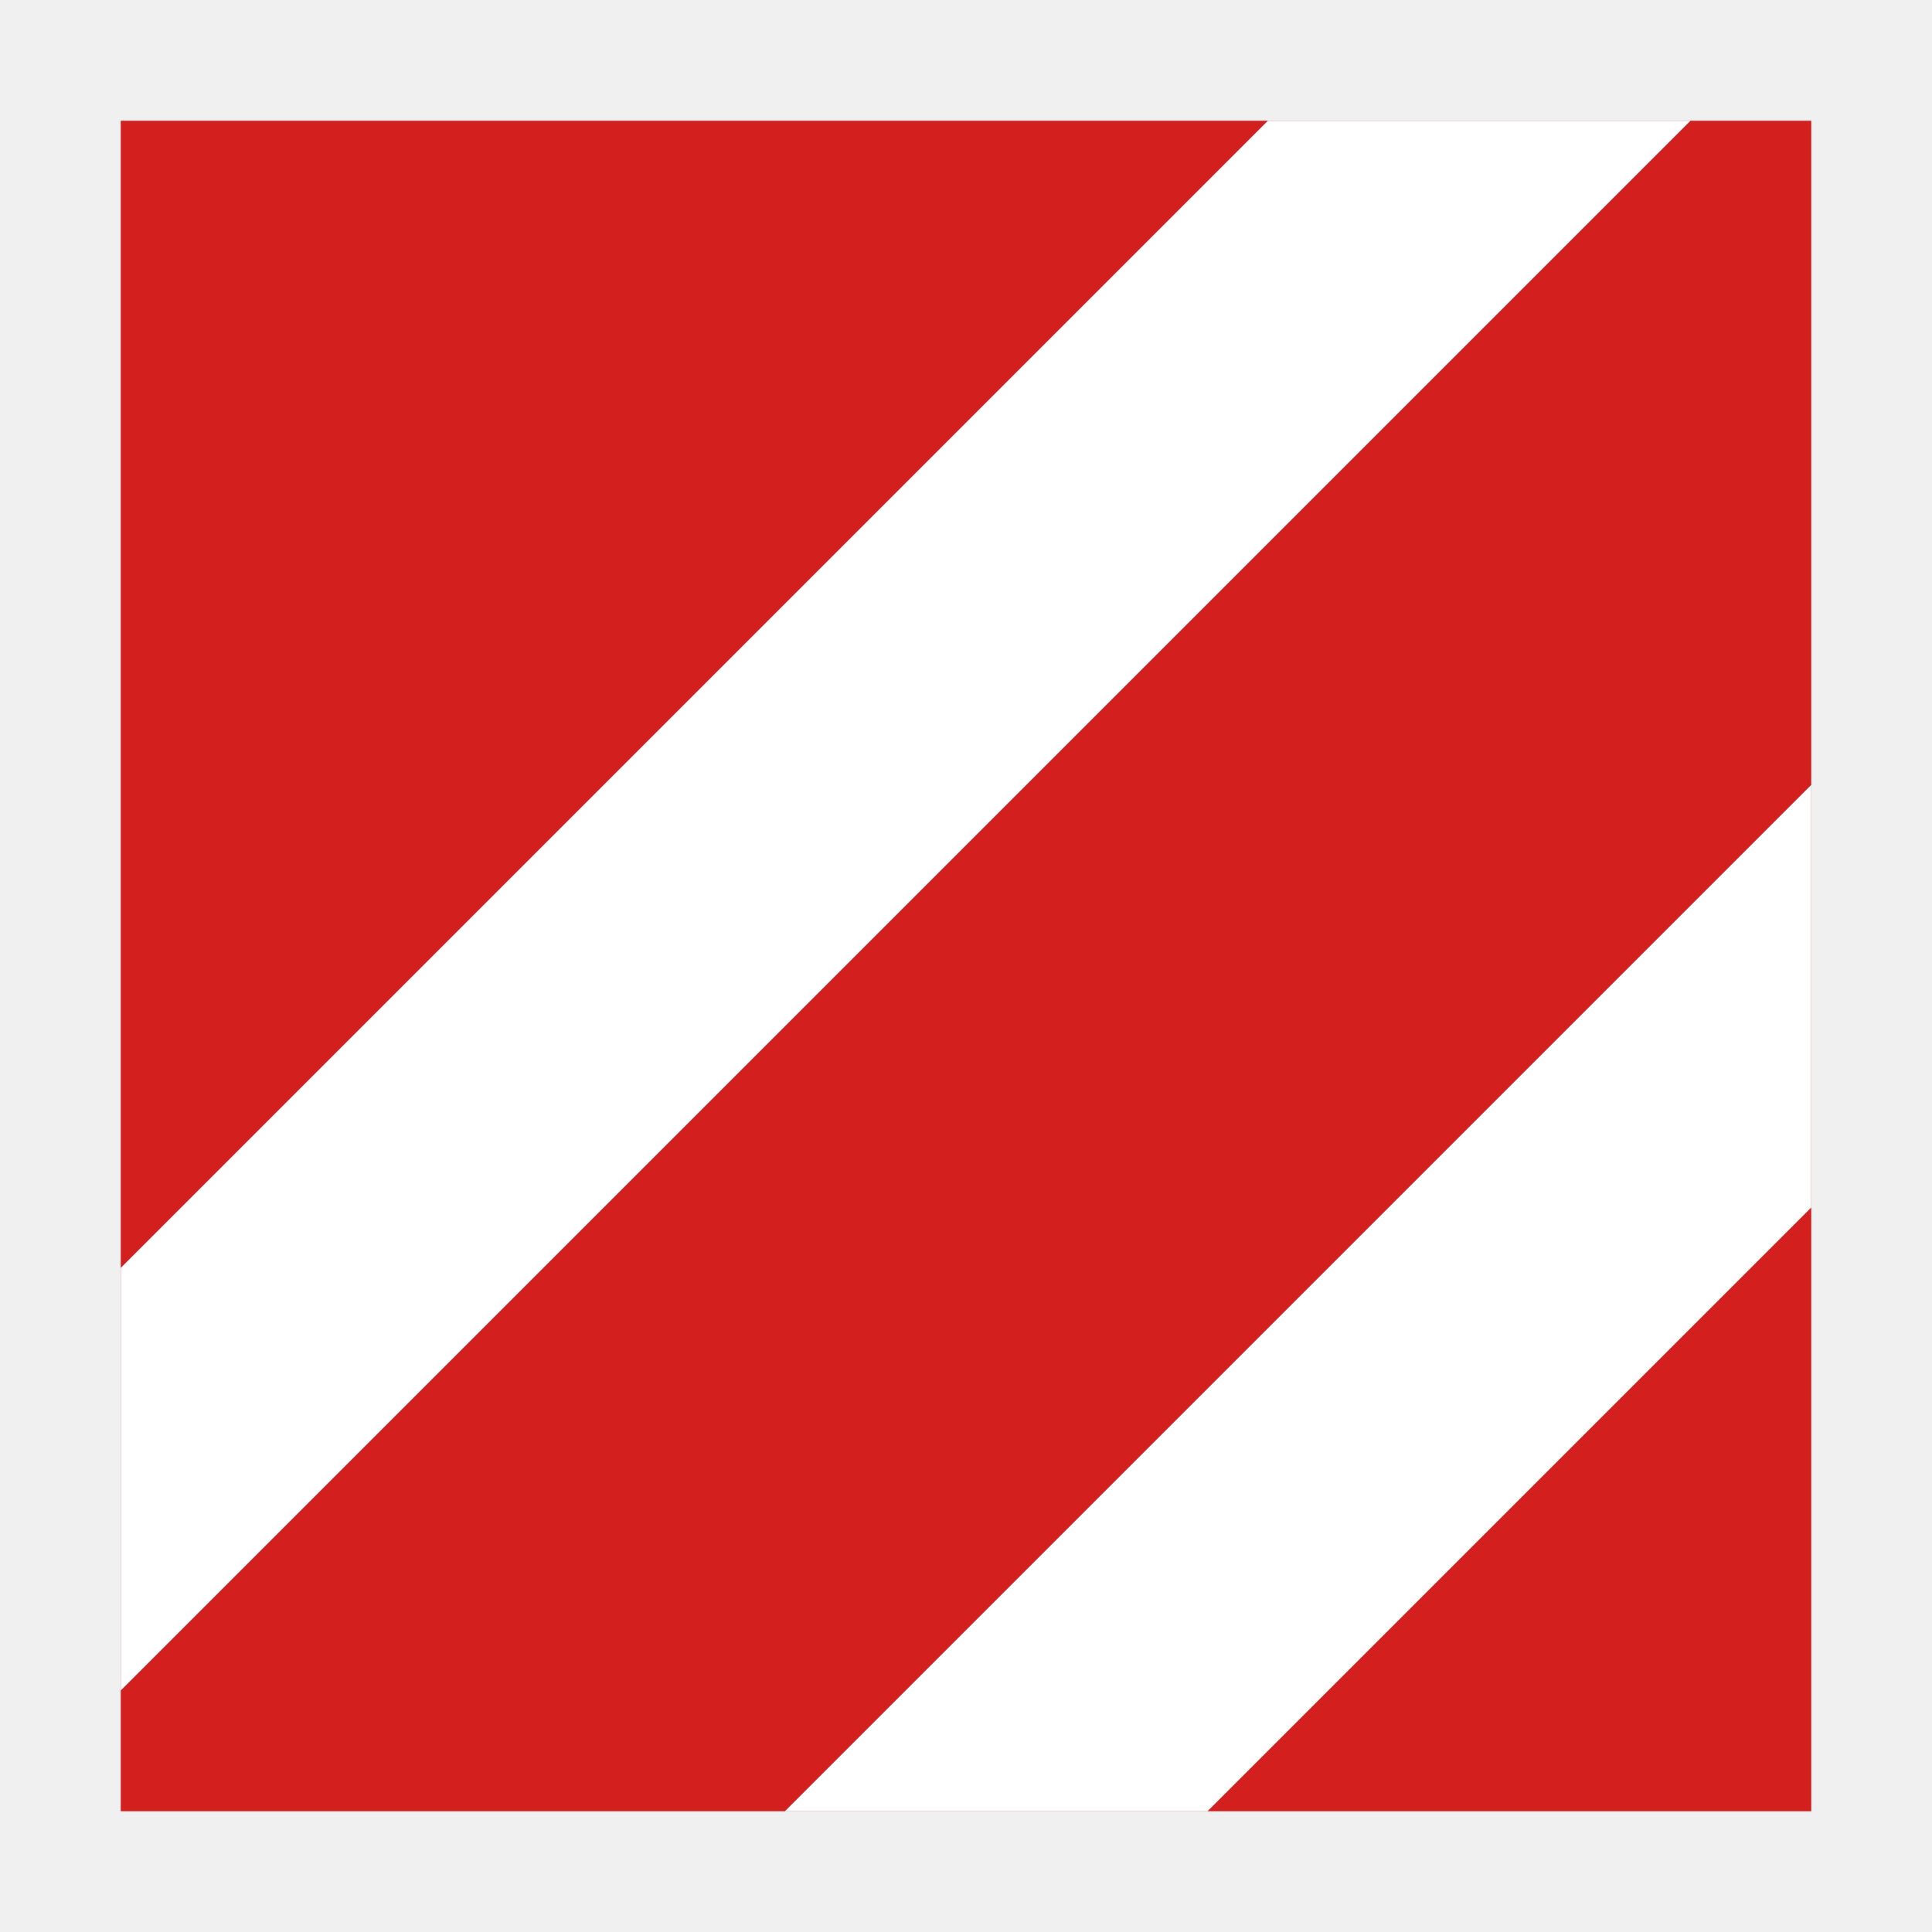
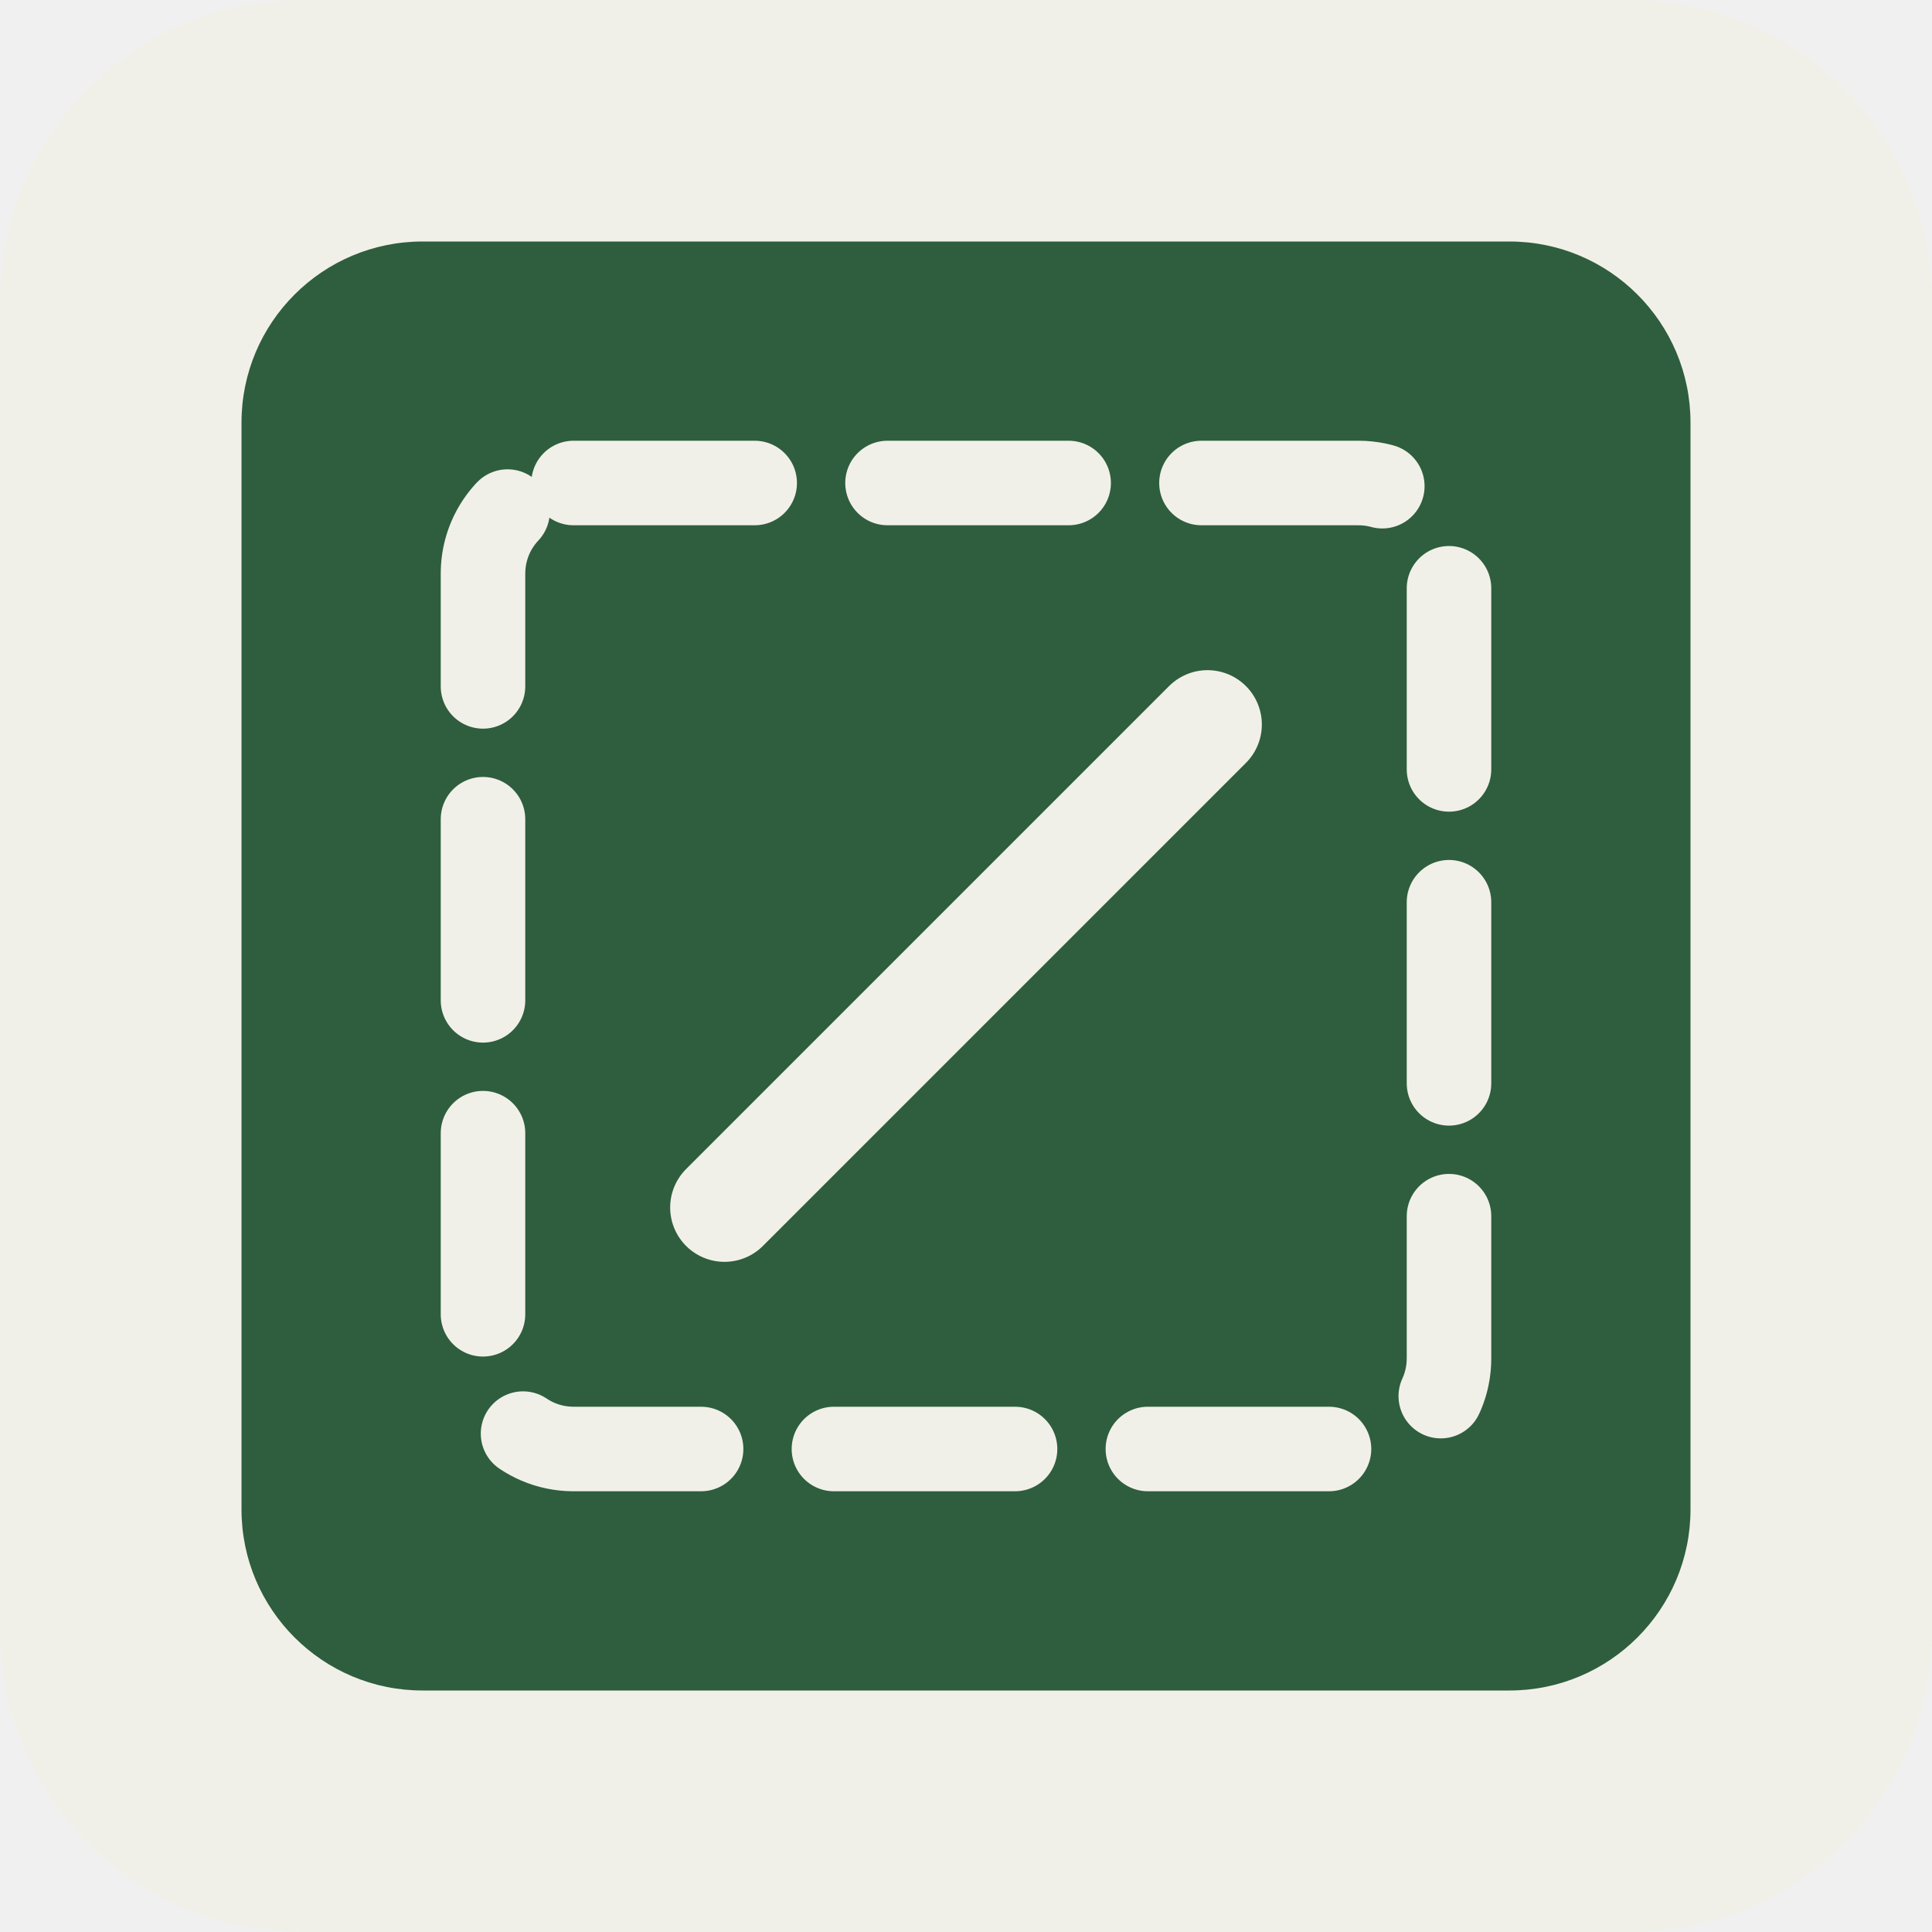
<svg xmlns="http://www.w3.org/2000/svg" viewBox="0 0 32 32">
-   <path d="M2 2h28v28H2z" fill="#d41f1f" />
-   <path d="M2 21 21 2h7L2 28zM13 30 30 13v7L20 30z" fill="#fff" />
+   <rect width="32" height="32" rx="5" fill="#f1f0e8" />
+   <rect x="4" y="4" width="24" height="24" rx="3" fill="#2e5e3e" />
+   <rect x="8" y="8" width="16" height="16" rx="1.5" fill="none" stroke="#f1f0e8" stroke-width="1.4" stroke-dasharray="3 2.2" stroke-linecap="round" />
+   <path d="M12 20l8-8" stroke="#f1f0e8" stroke-width="1.8" stroke-linecap="round" />
</svg>
